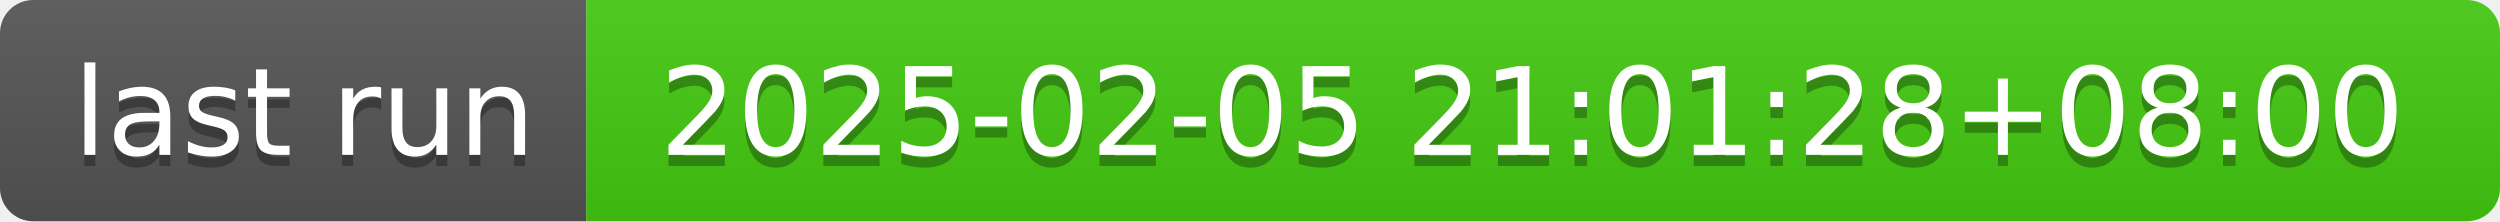
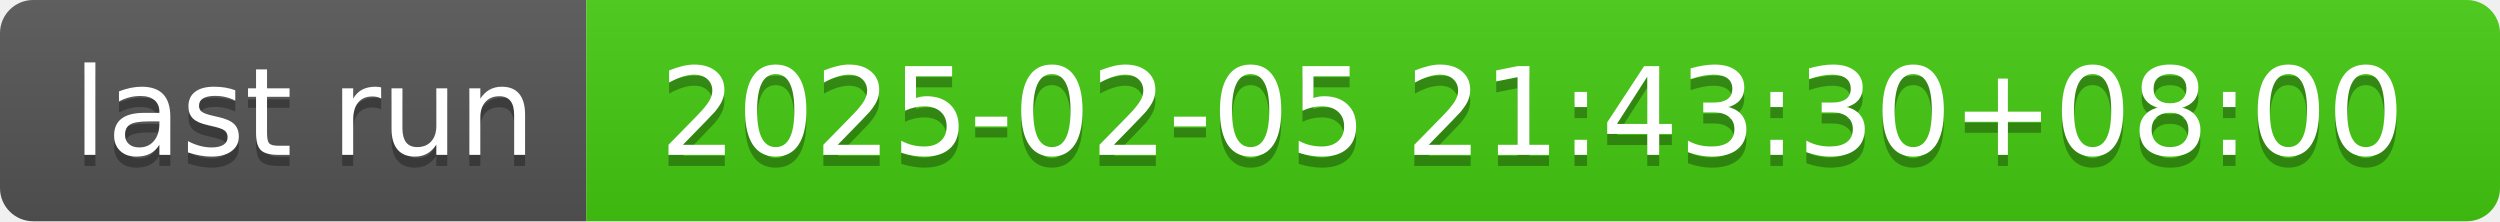
- <svg xmlns="http://www.w3.org/2000/svg" width="226" height="20" role="img" aria-label="last run: 2025-02-05 21:01:28+08:00">
+ <svg xmlns="http://www.w3.org/2000/svg" width="226" height="20" role="img" aria-label="last run: 2025-02-05 21:43:30+08:00">
  <linearGradient id="s" x2="0" y2="100%">
    <stop offset="0" stop-color="#bbb" stop-opacity=".1" />
    <stop offset="1" stop-opacity=".1" />
  </linearGradient>
  <clipPath id="r">
    <rect width="226" height="20" rx="3" fill="#fff" />
  </clipPath>
  <g clip-path="url(#r)">
    <rect width="53" height="20" fill="#555" />
    <rect x="53" width="173" height="20" fill="#4c1" />
    <rect width="226" height="20" fill="url(#s)" />
  </g>
  <g fill="#fff" text-anchor="middle" font-family="Verdana,Geneva,DejaVu Sans,sans-serif" text-rendering="geometricPrecision" font-size="110">
    <text aria-hidden="true" x="275" y="150" fill="#010101" fill-opacity=".3" transform="scale(.1)" textLength="430">last run</text>
    <text x="275" y="140" transform="scale(.1)" fill="#fff" textLength="430">last run</text>
-     <text aria-hidden="true" x="1385" y="150" fill="#010101" fill-opacity=".3" transform="scale(.1)" textLength="1630">2025-02-05 21:01:28+08:00</text>
-     <text x="1385" y="140" transform="scale(.1)" fill="#fff" textLength="1630">2025-02-05 21:01:28+08:00</text>
+     <text aria-hidden="true" x="1385" y="150" fill="#010101" fill-opacity=".3" transform="scale(.1)" textLength="1630">2025-02-05 21:43:30+08:00</text>
+     <text x="1385" y="140" transform="scale(.1)" fill="#fff" textLength="1630">2025-02-05 21:43:30+08:00</text>
  </g>
</svg>
